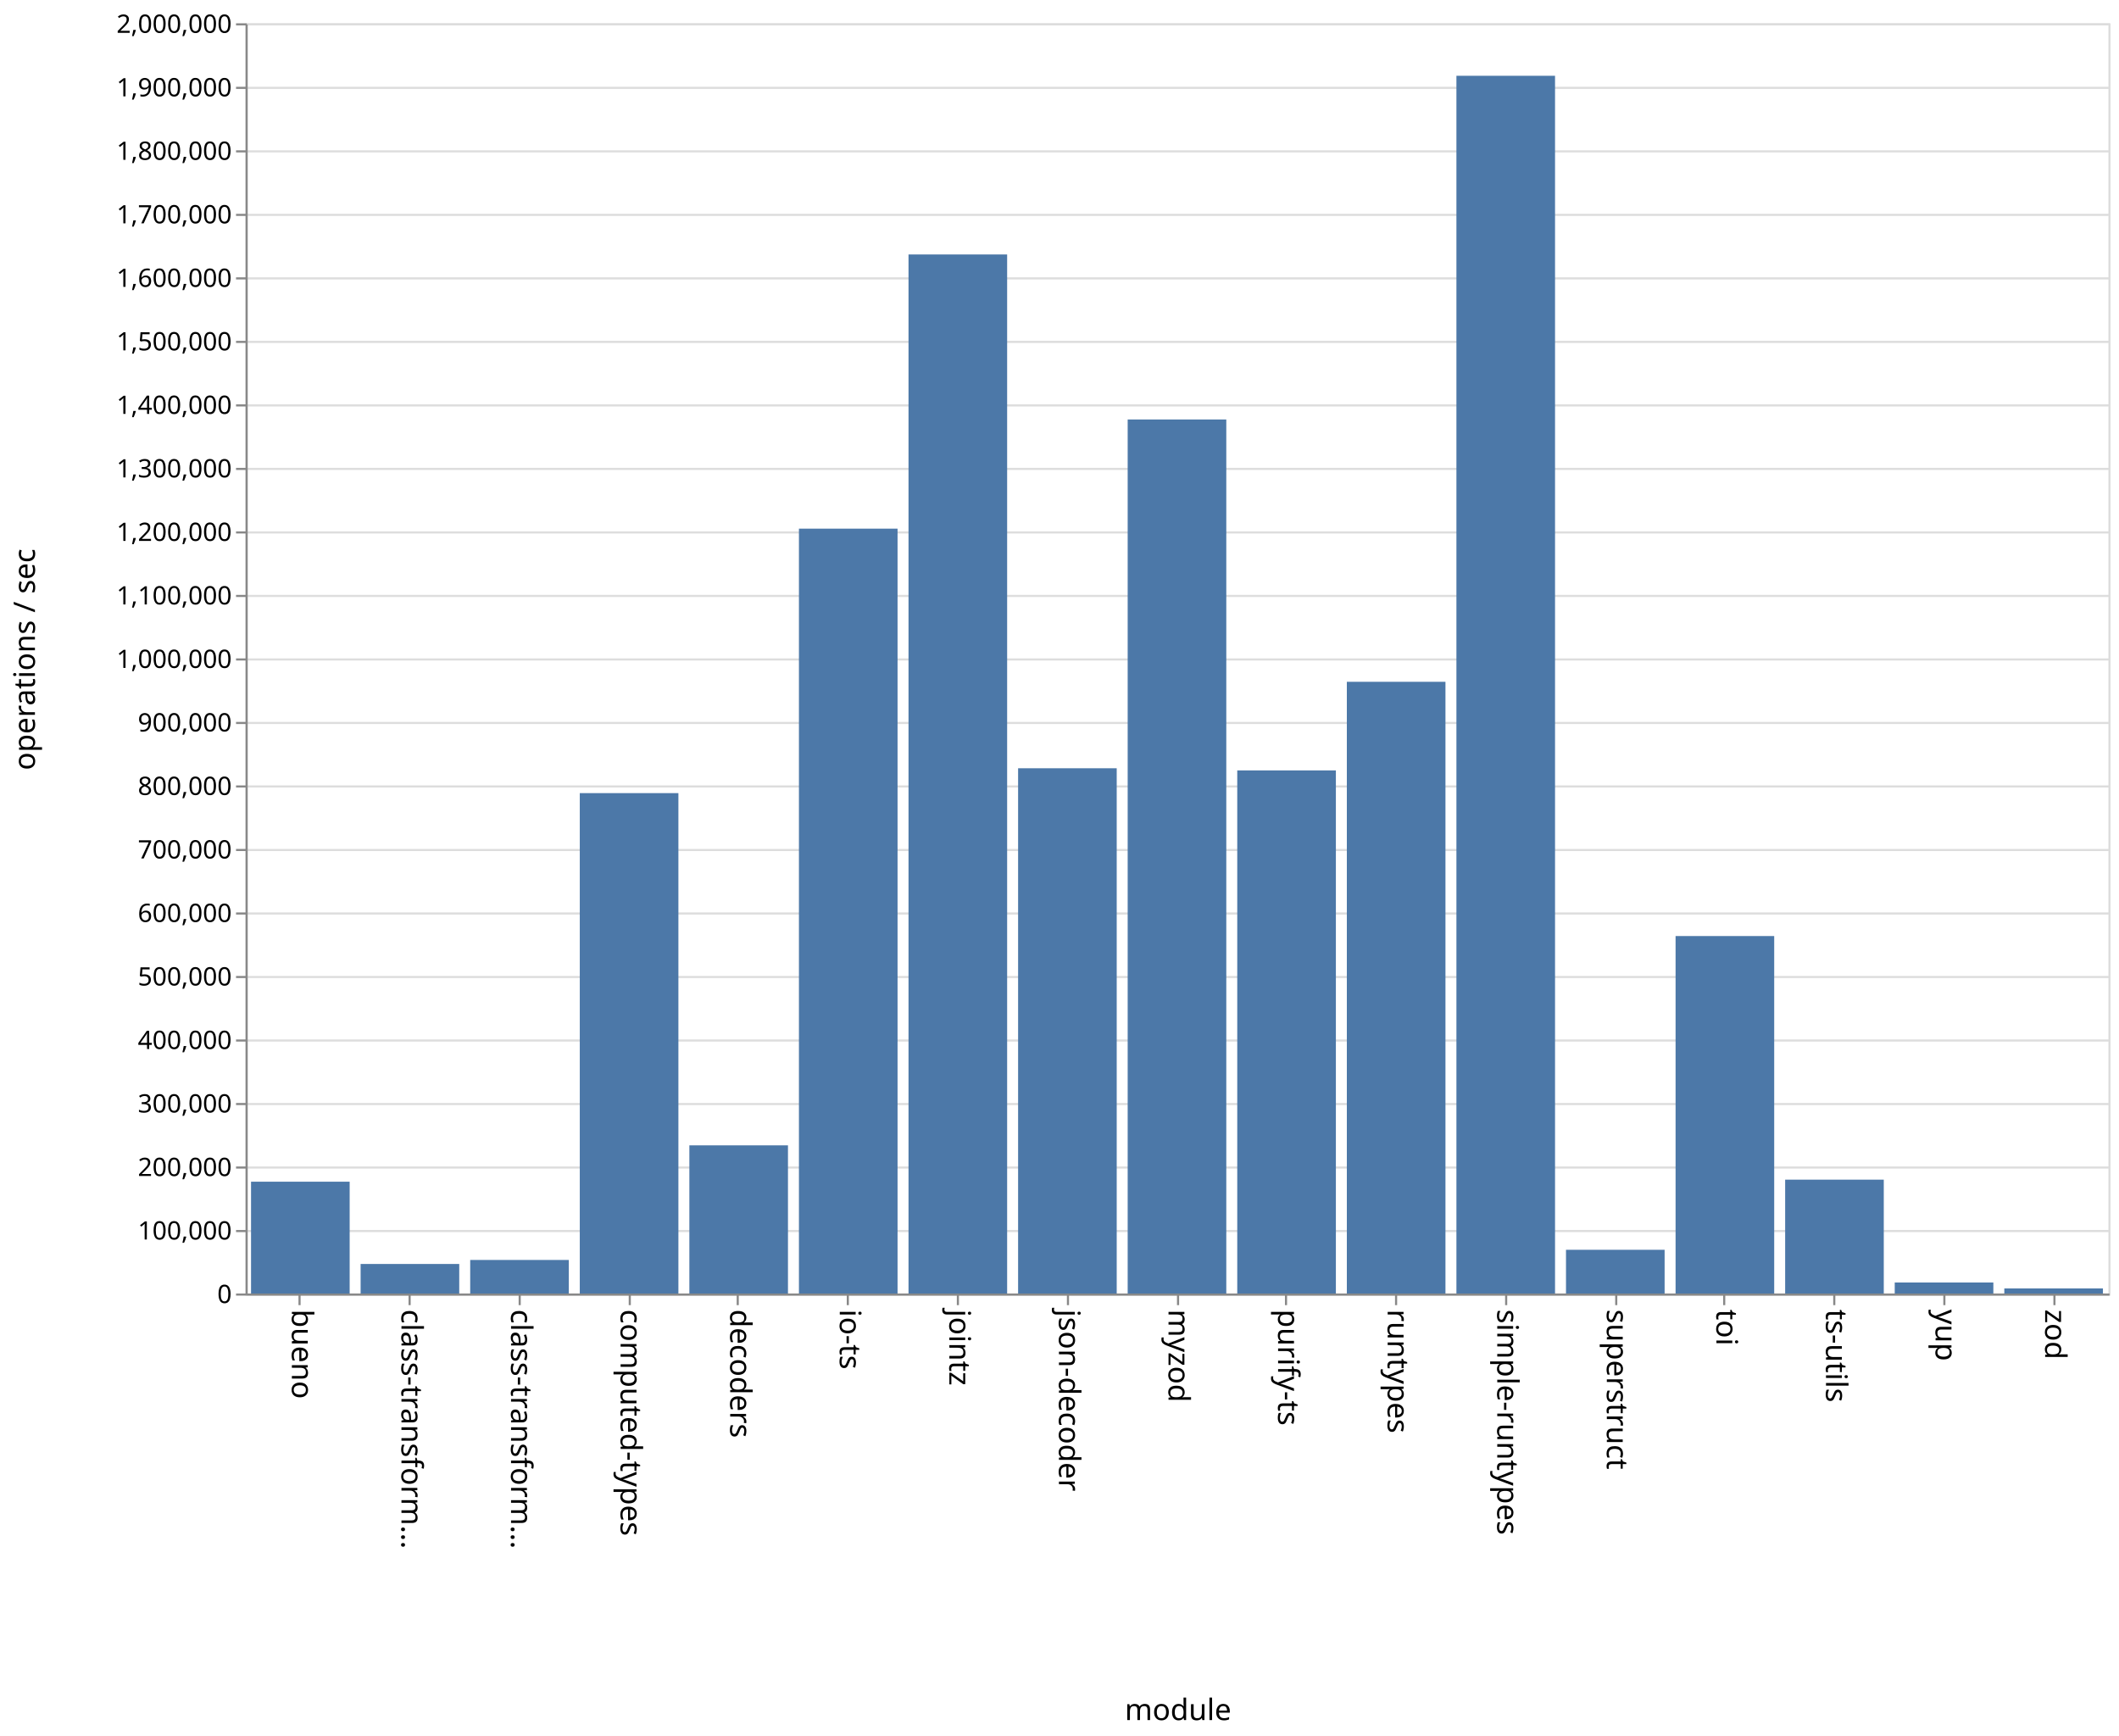
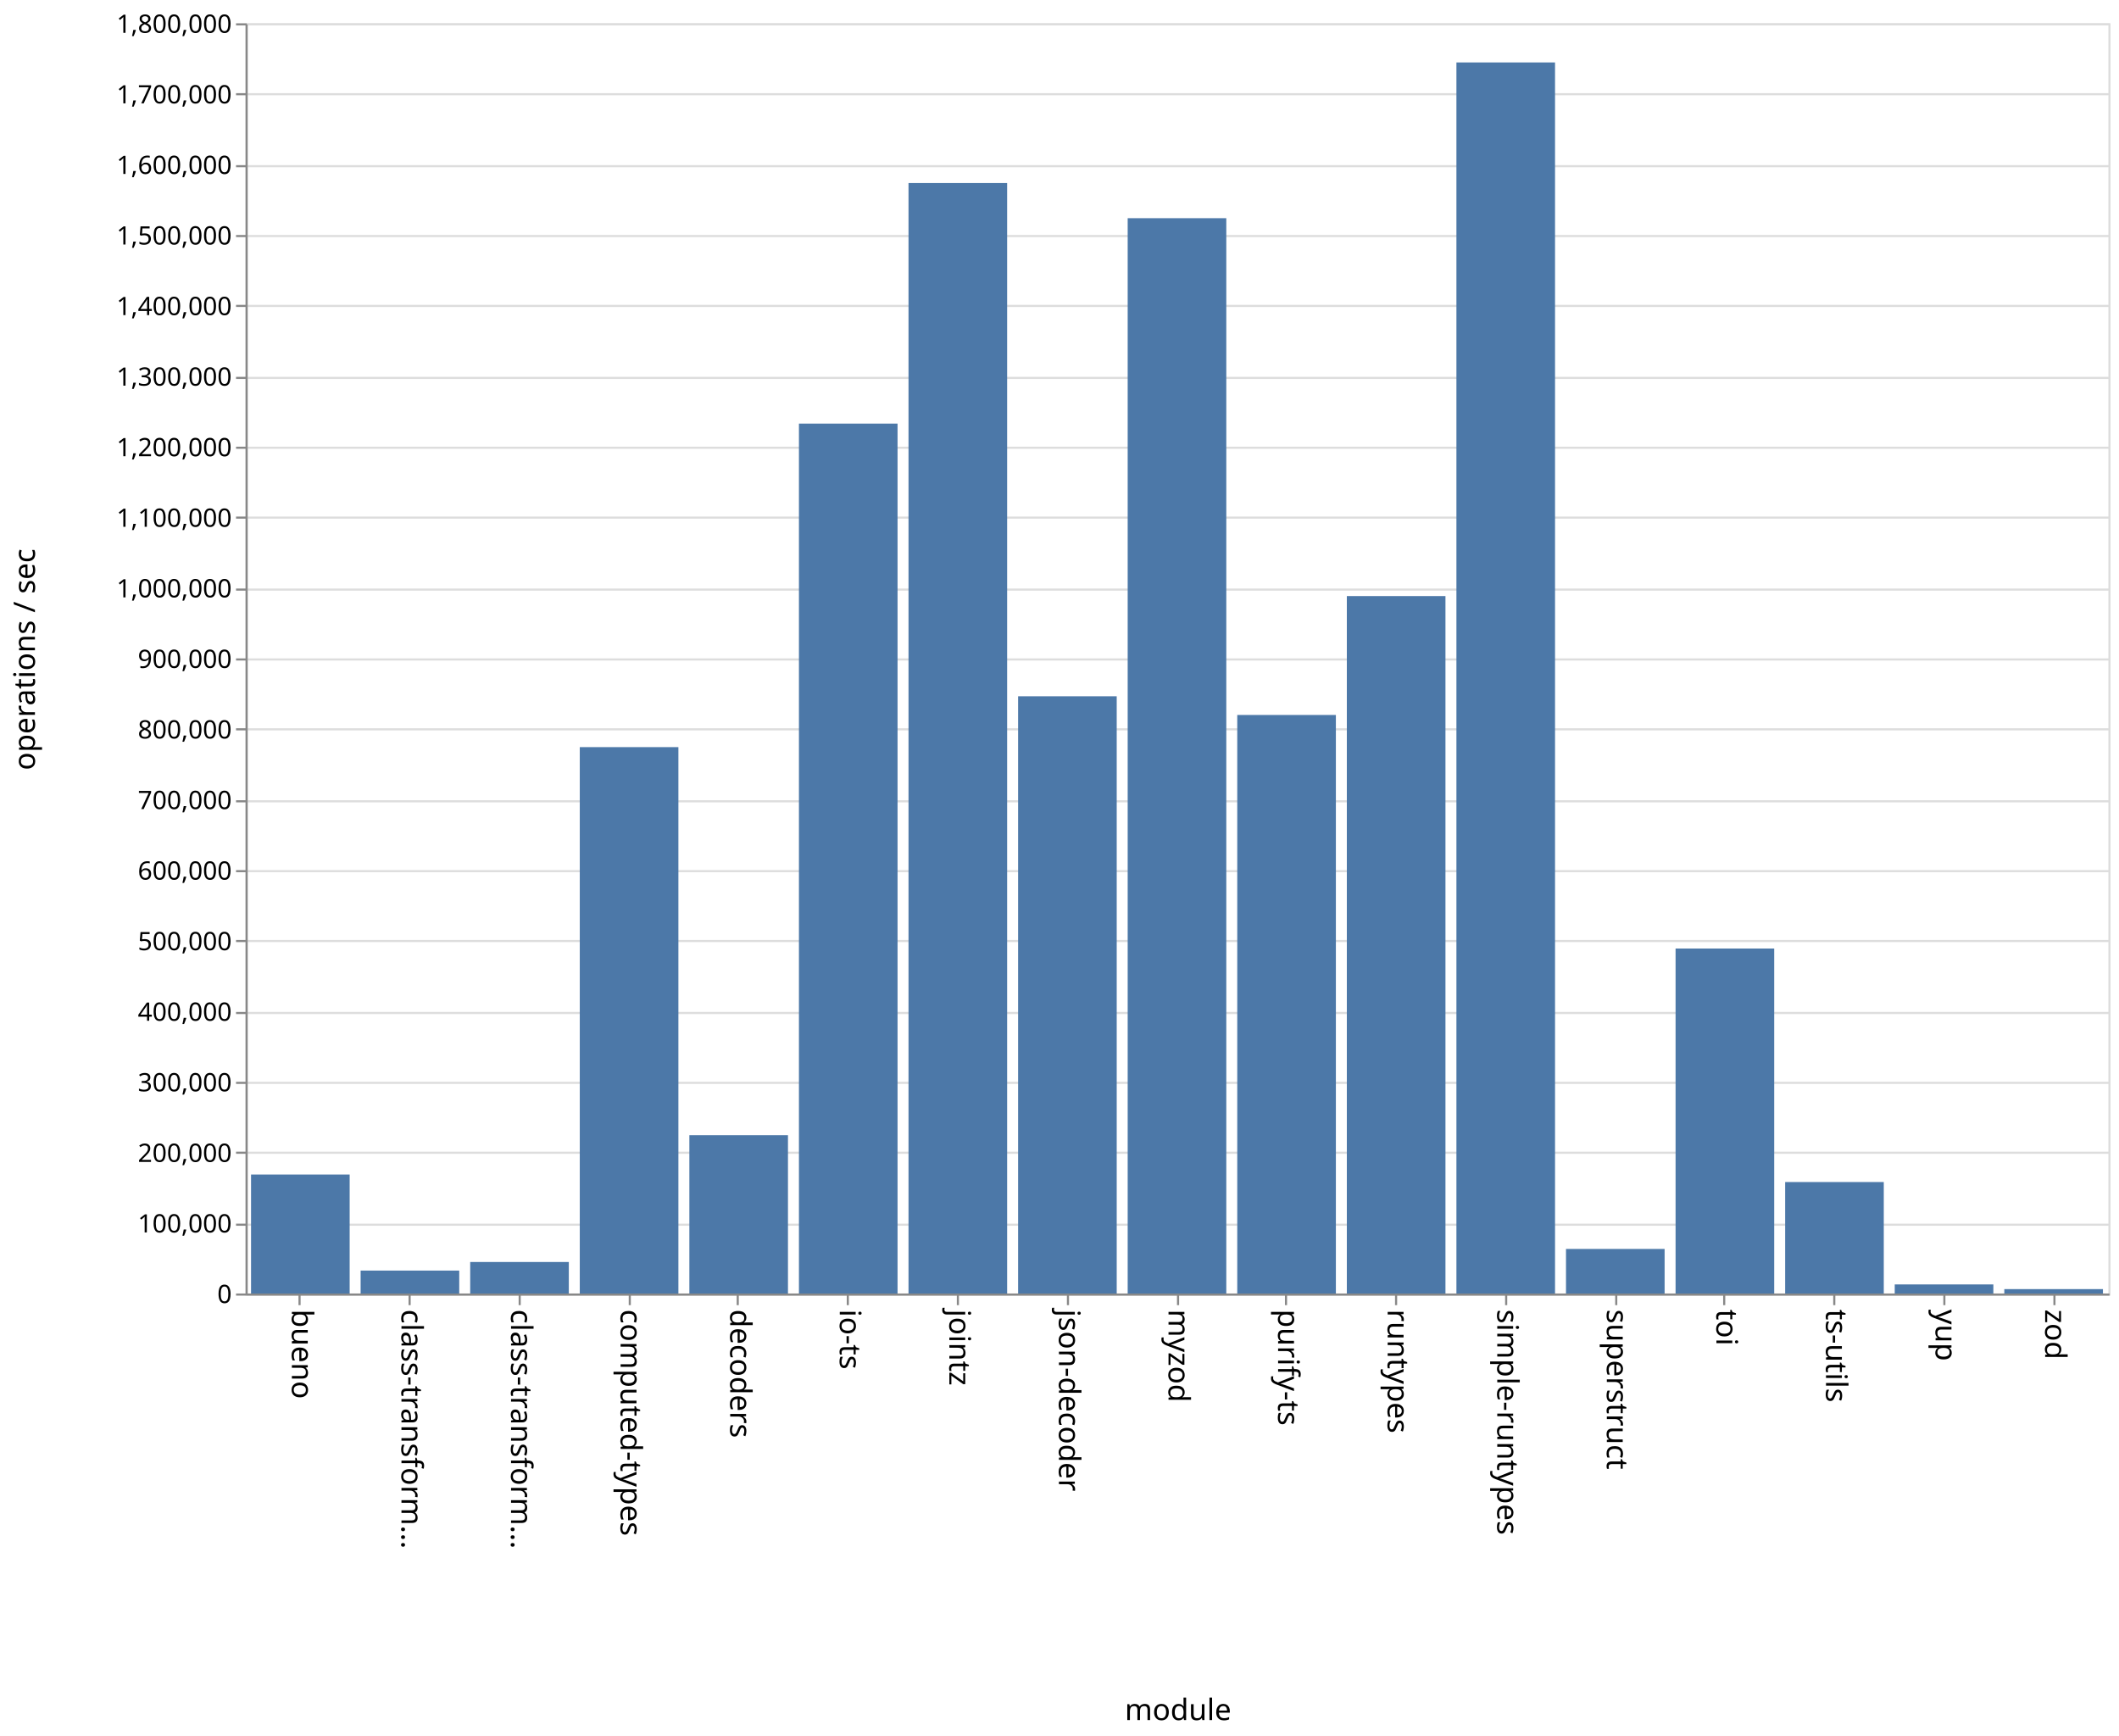
<svg xmlns="http://www.w3.org/2000/svg" class="marks" width="1001" height="820">
  <path fill="#fff" d="M0 0h1001v820H0z" />
  <g class="mark-group role-frame root" aria-roledescription="group mark container" fill="none" stroke-miterlimit="10">
    <path class="background" aria-hidden="true" d="M116.5 11.5h880v600h-880z" stroke="#ddd" />
-     <g class="mark-group role-axis" aria-roledescription="axis" aria-label="Y-axis for a linear scale with values from 0 to 2,000,000">
+     <g class="mark-group role-axis" aria-roledescription="axis" aria-label="Y-axis for a linear scale with values from 0 to 1,800,000">
      <path class="background" aria-hidden="true" d="M116.5 11.5z" pointer-events="none" />
      <g class="mark-rule role-axis-grid" pointer-events="none" stroke="#ddd">
-         <path d="M116.5 611.5h880M116.5 581.5h880M116.5 551.5h880M116.5 521.5h880M116.5 491.5h880M116.5 461.5h880M116.5 431.5h880M116.5 401.5h880M116.5 371.5h880M116.5 341.5h880M116.5 311.5h880M116.5 281.5h880M116.5 251.5h880M116.5 221.5h880M116.5 191.5h880M116.5 161.5h880M116.5 131.5h880M116.5 101.5h880M116.5 71.5h880M116.5 41.5h880M116.5 11.5h880" />
+         <path d="M116.5 611.5h880M116.5 578.5h880M116.5 544.5h880M116.5 511.5h880M116.5 478.5h880M116.5 444.5h880M116.5 411.5h880M116.5 378.5h880M116.5 344.5h880M116.5 311.5h880M116.5 278.5h880M116.5 244.5h880M116.5 211.5h880M116.5 178.5h880M116.5 144.5h880M116.5 111.5h880M116.5 78.5h880M116.5 44.5h880M116.5 11.5h880" />
      </g>
    </g>
    <g class="mark-group role-axis" aria-roledescription="axis" aria-label="X-axis titled 'module' for a discrete scale with 17 values: bueno, class-transformer-validator-async, class-transformer-validator-sync, computed-types, decoders, ending with zod">
      <path class="background" aria-hidden="true" d="M116.5 611.5z" pointer-events="none" />
      <g class="mark-rule role-axis-tick" pointer-events="none" stroke="#888">
        <path d="M141.5 611.5v5M193.5 611.5v5M245.5 611.5v5M297.5 611.5v5M348.5 611.5v5M400.5 611.5v5M452.5 611.5v5M504.5 611.5v5M556.5 611.5v5M607.5 611.5v5M659.5 611.5v5M711.5 611.5v5M763.5 611.5v5M814.5 611.5v5M866.5 611.5v5M918.5 611.5v5M970.5 611.5v5" />
      </g>
      <g class="mark-text role-axis-label" pointer-events="none" font-family="sans-serif" font-size="14" fill="#000">
        <text transform="rotate(90 -240.309 378.191)">
                    bueno
                </text>
        <text transform="rotate(90 -214.426 404.074)">
                    class-transform…
                </text>
        <text transform="rotate(90 -188.544 429.956)">
                    class-transform…
                </text>
        <text transform="rotate(90 -162.662 455.838)">
                    computed-types
                </text>
        <text transform="rotate(90 -136.78 481.72)">
                    decoders
                </text>
        <text transform="rotate(90 -110.897 507.603)">
                    io-ts
                </text>
        <text transform="rotate(90 -85.015 533.485)">
                    jointz
                </text>
        <text transform="rotate(90 -59.132 559.368)">
                    json-decoder
                </text>
        <text transform="rotate(90 -33.25 585.25)">
                    myzod
                </text>
        <text transform="rotate(90 -7.368 611.132)">
                    purify-ts
                </text>
        <text transform="rotate(90 18.515 637.015)">
                    runtypes
                </text>
        <text transform="rotate(90 44.397 662.897)">
                    simple-runtypes
                </text>
        <text transform="rotate(90 70.28 688.78)">
                    superstruct
                </text>
        <text transform="rotate(90 96.162 714.662)">
                    toi
                </text>
        <text transform="rotate(90 122.044 740.544)">
                    ts-utils
                </text>
        <text transform="rotate(90 147.926 766.426)">
                    yup
                </text>
        <text transform="rotate(90 173.809 792.309)">
                    zod
                </text>
      </g>
      <path stroke="#888" d="M116.5 611.5h880" pointer-events="none" />
      <text text-anchor="middle" transform="translate(556.5 812.5)" font-family="sans-serif" font-size="14" fill="#000" pointer-events="none">
                module
            </text>
    </g>
-     <g class="mark-group role-axis" aria-roledescription="axis" aria-label="Y-axis titled 'operations / sec' for a linear scale with values from 0 to 2,000,000">
+     <g class="mark-group role-axis" aria-roledescription="axis" aria-label="Y-axis titled 'operations / sec' for a linear scale with values from 0 to 1,800,000">
      <path class="background" aria-hidden="true" d="M116.5 11.5z" pointer-events="none" />
      <g class="mark-rule role-axis-tick" pointer-events="none" stroke="#888">
-         <path d="M116.5 611.5h-5M116.5 581.5h-5M116.5 551.5h-5M116.5 521.5h-5M116.5 491.5h-5M116.5 461.5h-5M116.5 431.5h-5M116.5 401.5h-5M116.5 371.5h-5M116.5 341.5h-5M116.5 311.5h-5M116.5 281.5h-5M116.5 251.5h-5M116.5 221.5h-5M116.5 191.5h-5M116.5 161.5h-5M116.5 131.5h-5M116.5 101.5h-5M116.5 71.5h-5M116.5 41.5h-5M116.5 11.5h-5" />
+         <path d="M116.5 611.5h-5M116.5 578.5h-5M116.5 544.5h-5M116.5 511.5h-5M116.5 478.5h-5M116.5 444.5h-5M116.5 411.5h-5M116.5 378.5h-5M116.5 344.5h-5M116.5 311.5h-5M116.5 278.5h-5M116.5 244.5h-5M116.5 211.5h-5M116.5 178.5h-5M116.5 144.5h-5M116.5 111.5h-5M116.5 78.5h-5M116.5 44.5h-5M116.5 11.5h-5" />
      </g>
      <g class="mark-text role-axis-label" pointer-events="none" text-anchor="end" font-family="sans-serif" font-size="12" fill="#000">
        <text transform="translate(109.5 615.5)">
                    0
                </text>
-         <text transform="translate(109.5 585.5)">
+         <text transform="translate(109.5 582.167)">
                    100,000
                </text>
-         <text transform="translate(109.5 555.5)">
+         <text transform="translate(109.5 548.833)">
                    200,000
                </text>
-         <text transform="translate(109.5 525.5)">
+         <text transform="translate(109.5 515.5)">
                    300,000
                </text>
-         <text transform="translate(109.5 495.5)">
+         <text transform="translate(109.5 482.167)">
                    400,000
                </text>
-         <text transform="translate(109.5 465.5)">
+         <text transform="translate(109.5 448.833)">
                    500,000
                </text>
-         <text transform="translate(109.5 435.5)">
+         <text transform="translate(109.5 415.5)">
                    600,000
                </text>
-         <text transform="translate(109.5 405.5)">
+         <text transform="translate(109.5 382.167)">
                    700,000
                </text>
-         <text transform="translate(109.5 375.5)">
+         <text transform="translate(109.5 348.833)">
                    800,000
                </text>
-         <text transform="translate(109.5 345.5)">
+         <text transform="translate(109.5 315.5)">
                    900,000
                </text>
-         <text transform="translate(109.5 315.5)">
+         <text transform="translate(109.5 282.167)">
                    1,000,000
                </text>
-         <text transform="translate(109.5 285.5)">
+         <text transform="translate(109.5 248.833)">
                    1,100,000
                </text>
-         <text transform="translate(109.5 255.5)">
+         <text transform="translate(109.5 215.5)">
                    1,200,000
                </text>
-         <text transform="translate(109.5 225.5)">
+         <text transform="translate(109.5 182.167)">
                    1,300,000
                </text>
-         <text transform="translate(109.5 195.5)">
+         <text transform="translate(109.5 148.833)">
                    1,400,000
                </text>
-         <text transform="translate(109.5 165.5)">
+         <text transform="translate(109.5 115.5)">
                    1,500,000
                </text>
-         <text transform="translate(109.5 135.5)">
+         <text transform="translate(109.5 82.167)">
                    1,600,000
                </text>
-         <text transform="translate(109.5 105.5)">
+         <text transform="translate(109.5 48.833)">
                    1,700,000
                </text>
-         <text transform="translate(109.5 75.5)">
+         <text transform="translate(109.5 15.5)">
                    1,800,000
-                 </text>
-         <text transform="translate(109.5 45.5)">
-                     1,900,000
-                 </text>
-         <text transform="translate(109.5 15.5)">
-                     2,000,000
                </text>
      </g>
      <path stroke="#888" d="M116.5 611.5v-600" pointer-events="none" />
      <text text-anchor="middle" transform="rotate(-90 164 147.5)" font-family="sans-serif" font-size="14" fill="#000" pointer-events="none">
                operations / sec
            </text>
    </g>
    <g class="mark-rect role-mark marks" aria-roledescription="rect mark container" fill="#4c78a8">
-       <path d="M118.588 558.197h46.588V611h-46.588zM170.353 597.06h46.588V611h-46.588zM222.118 595.15h46.588V611h-46.588zM273.882 374.645h46.589V611h-46.589zM325.647 541.025h46.588V611h-46.588zM377.412 249.718H424V611h-46.588zM429.176 120.205h46.589V611h-46.589zM480.941 362.9h46.588V611h-46.588zM532.706 198.158h46.588V611h-46.588zM584.47 363.912h46.589V611H584.47zM636.235 322.051h46.589V611h-46.589zM688 35.795h46.588V611H688zM739.765 590.354h46.588V611h-46.588zM791.53 442.136h46.588V611h-46.589zM843.294 557.22h46.588V611h-46.588zM895.059 605.81h46.588V611H895.06zM946.824 608.598h46.588V611h-46.588z" />
+       <path d="M118.588 554.796h46.588V611h-46.588zM170.353 600.163h46.588V611h-46.588zM222.118 596.106h46.588V611h-46.588zM273.882 352.909h46.589V611h-46.589zM325.647 536.205h46.588V611h-46.588zM377.412 200.083H424V611h-46.588zM429.176 86.452h46.589V611h-46.589zM480.941 328.9h46.588V611h-46.588zM532.706 103.063h46.588V611h-46.588zM584.47 337.73h46.589V611H584.47zM636.235 281.549h46.589V611h-46.589zM688 29.487h46.588V611H688zM739.765 589.961h46.588V611h-46.588zM791.53 448.056h46.588V611h-46.589zM843.294 558.336h46.588V611h-46.588zM895.059 606.702h46.588V611H895.06zM946.824 608.93h46.588V611h-46.588z" />
    </g>
  </g>
</svg>
